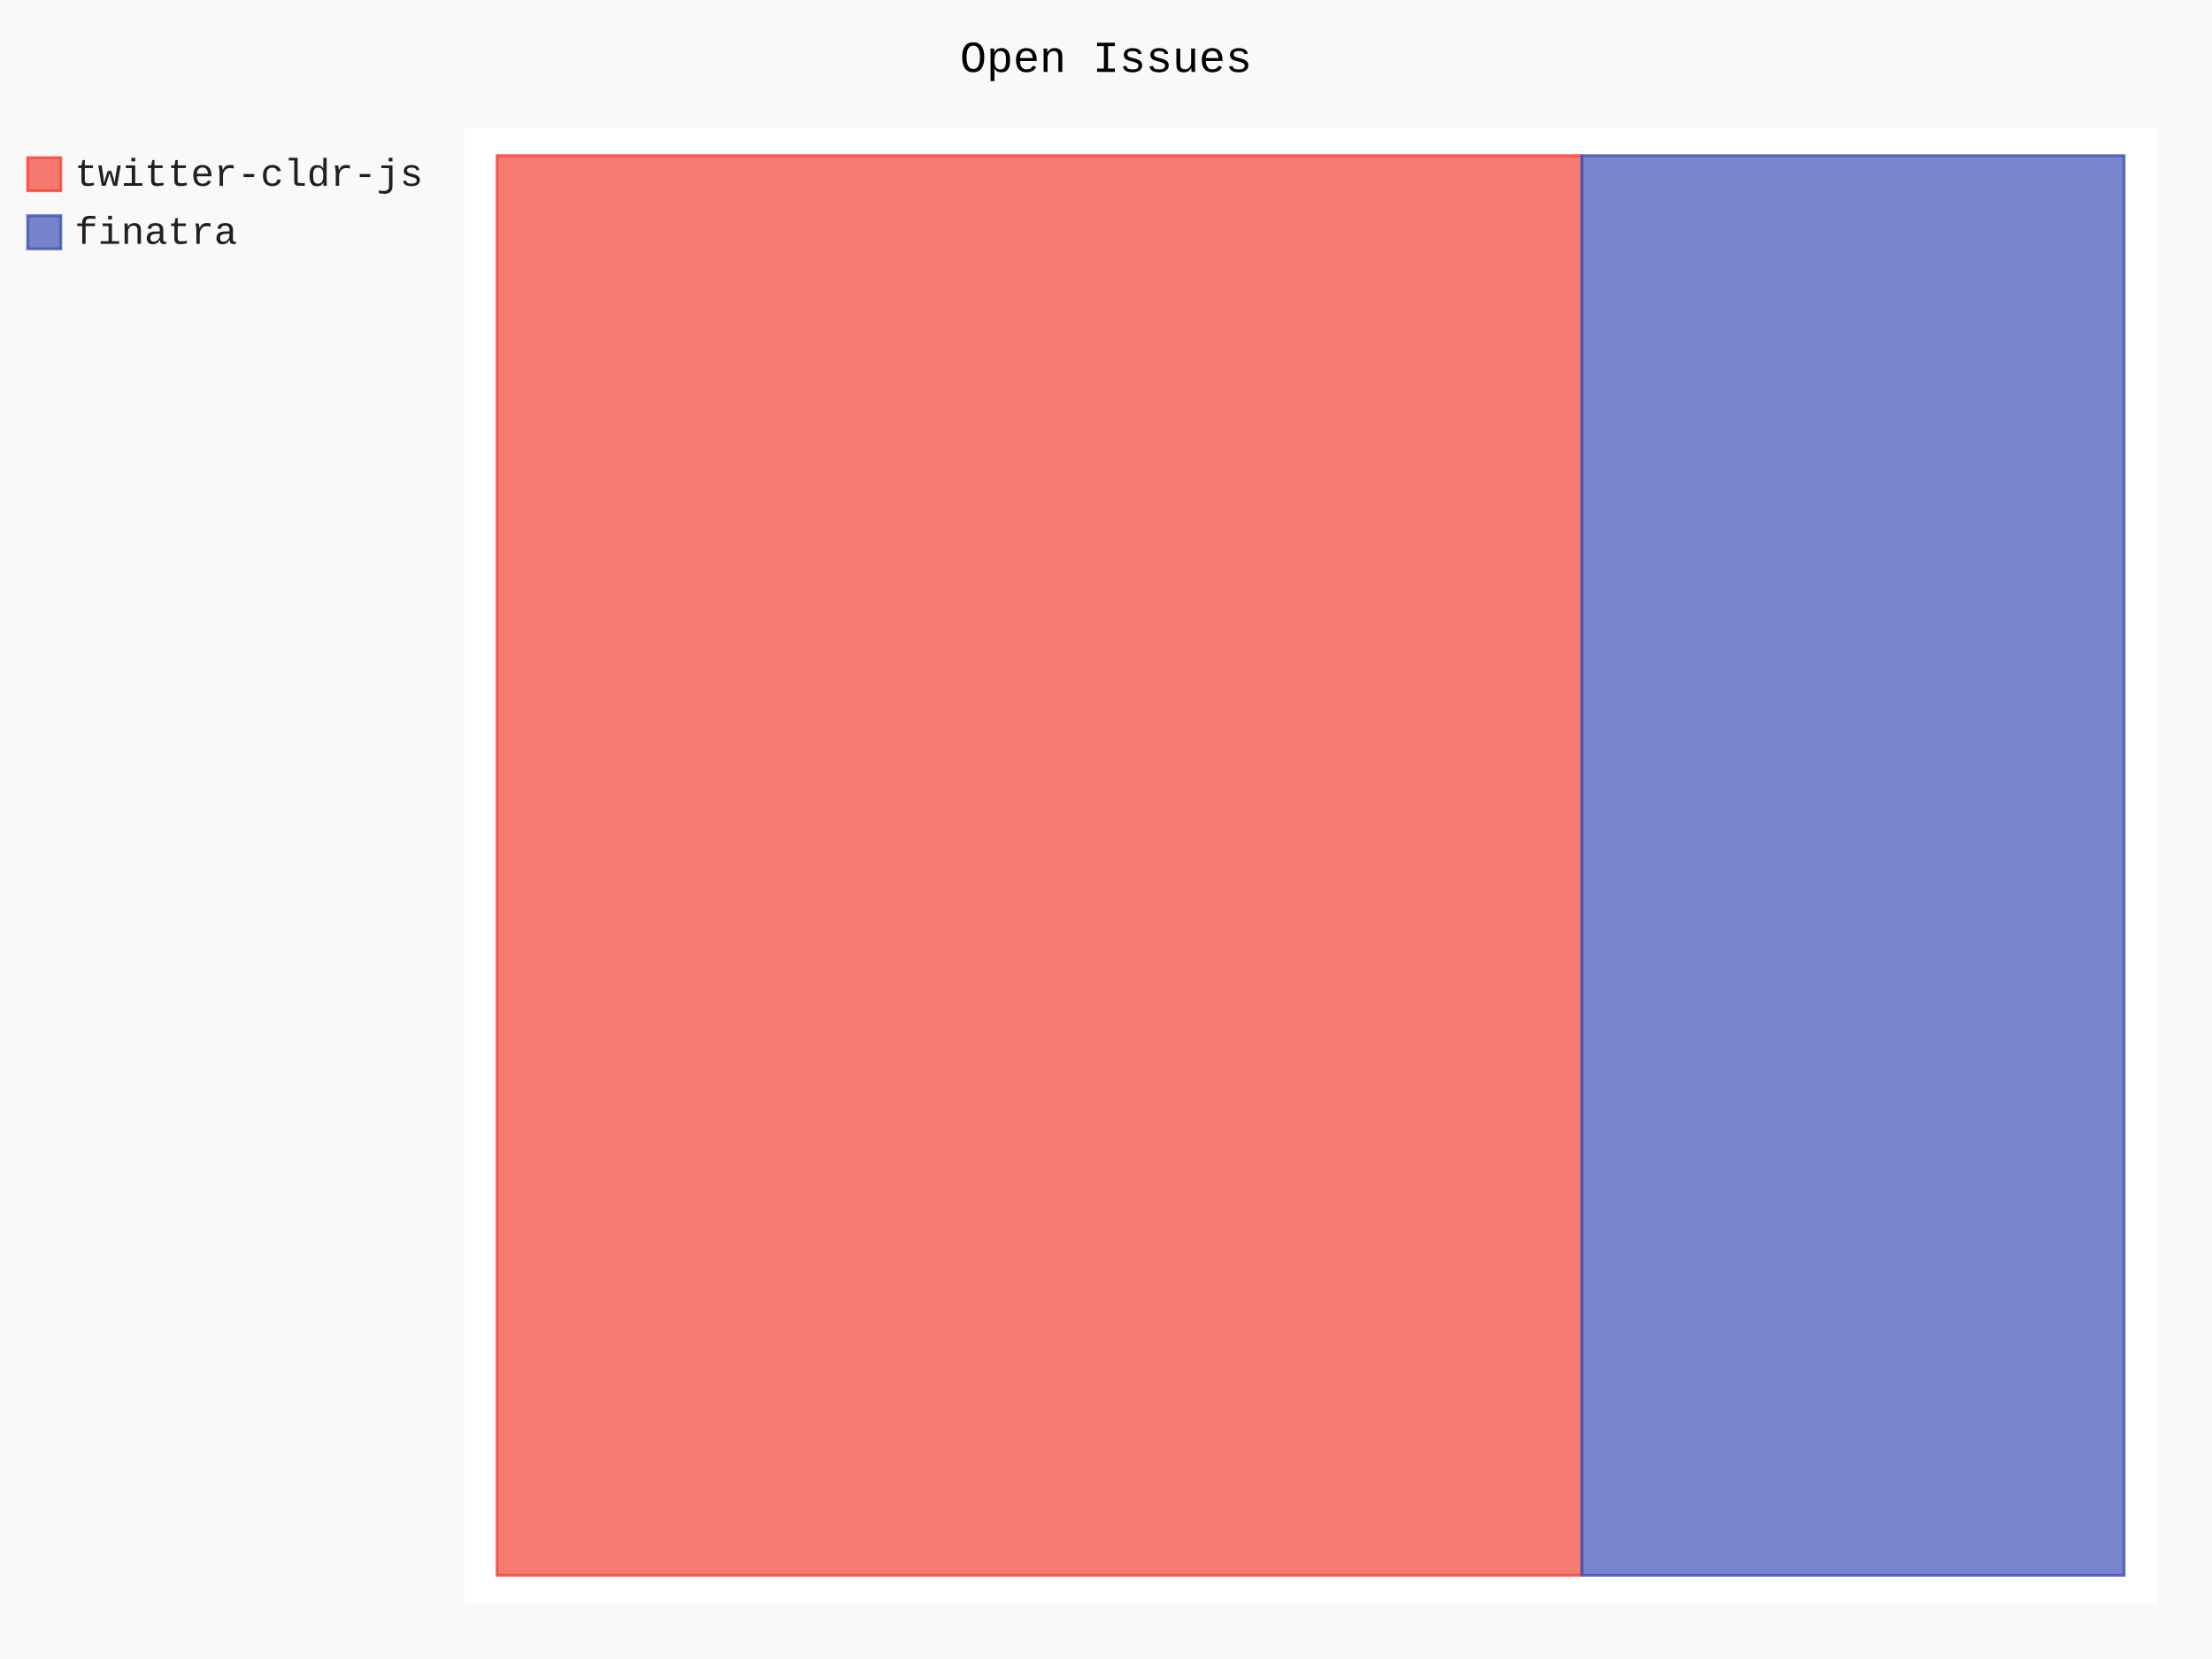
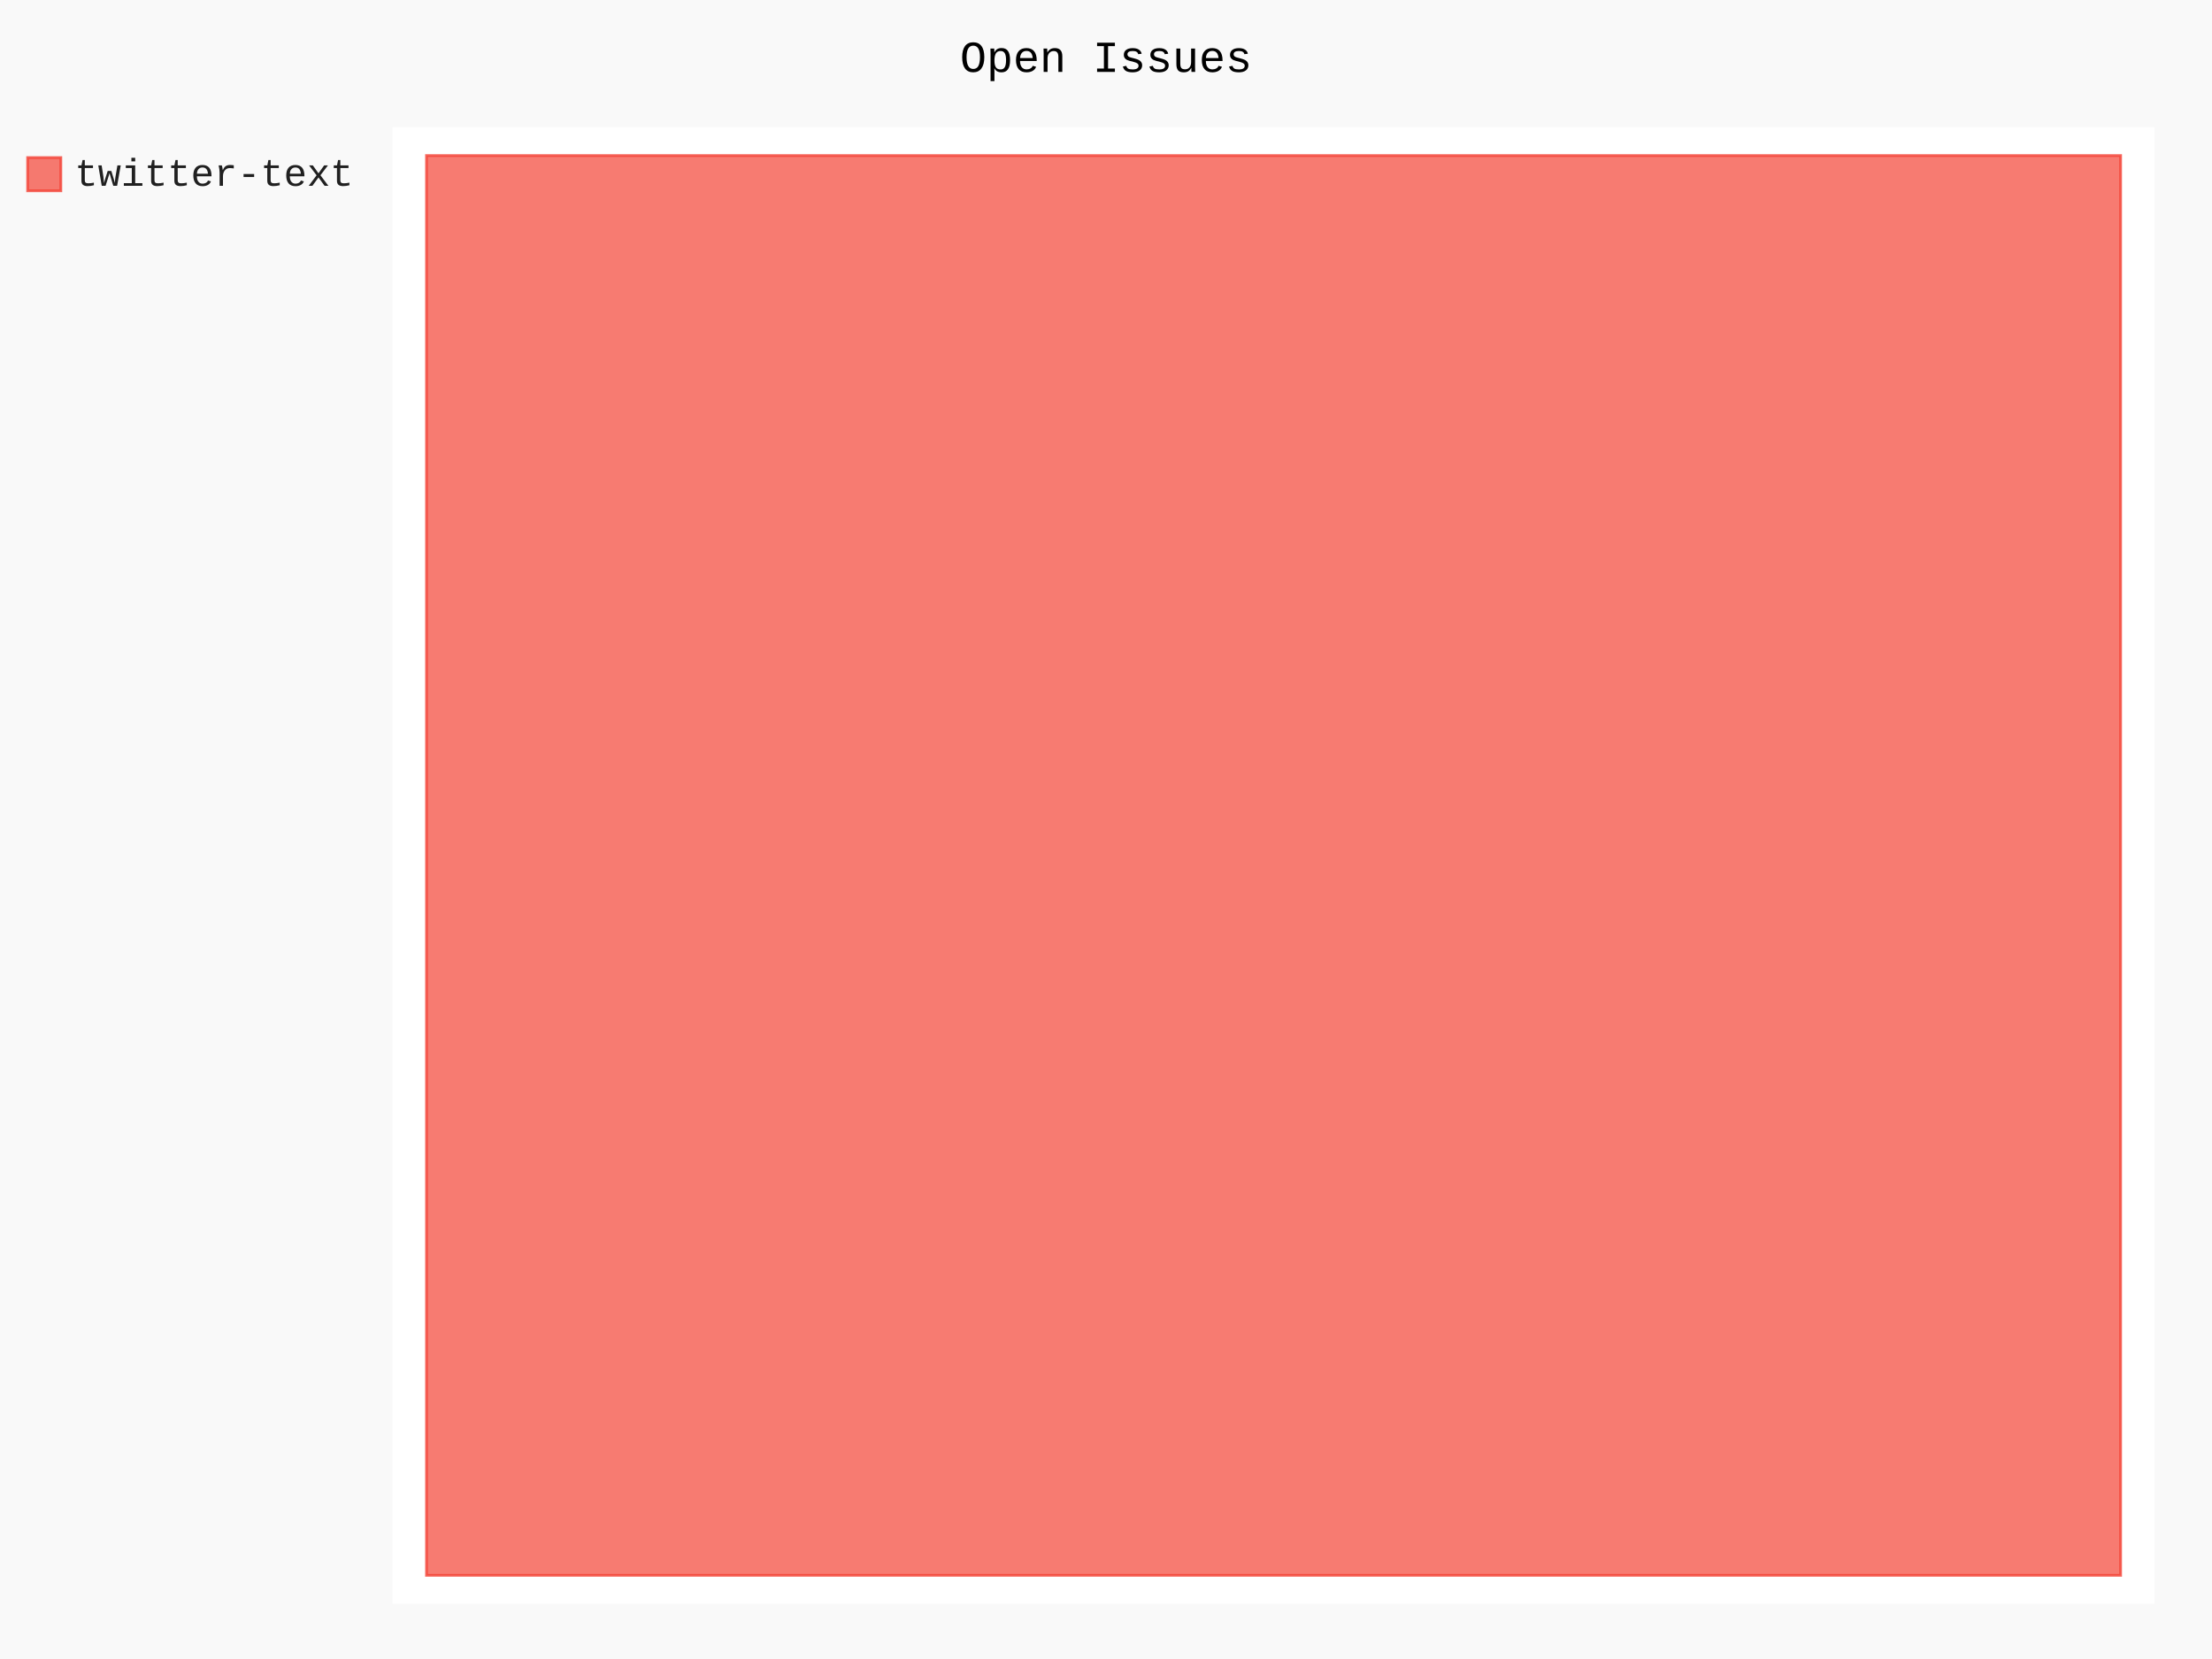
- <svg xmlns="http://www.w3.org/2000/svg" id="chart-6778c29f-4678-4f2b-a222-fbb6758e4d0d" class="pygal-chart" viewBox="0 0 800 600">
+ <svg xmlns="http://www.w3.org/2000/svg" id="chart-b7a69100-7bd3-4439-892b-9aa1ce71fb4b" class="pygal-chart" viewBox="0 0 800 600">
  <defs>
-     <style type="text/css">#chart-6778c29f-4678-4f2b-a222-fbb6758e4d0d{-webkit-user-select:none;-webkit-font-smoothing:antialiased;font-family:Consolas,"Liberation Mono",Menlo,Courier,monospace}#chart-6778c29f-4678-4f2b-a222-fbb6758e4d0d .title{font-family:Consolas,"Liberation Mono",Menlo,Courier,monospace;font-size:16px}#chart-6778c29f-4678-4f2b-a222-fbb6758e4d0d .legends .legend text{font-family:Consolas,"Liberation Mono",Menlo,Courier,monospace;font-size:14px}#chart-6778c29f-4678-4f2b-a222-fbb6758e4d0d .axis text{font-family:Consolas,"Liberation Mono",Menlo,Courier,monospace;font-size:10px}#chart-6778c29f-4678-4f2b-a222-fbb6758e4d0d .axis text.major{font-family:Consolas,"Liberation Mono",Menlo,Courier,monospace;font-size:10px}#chart-6778c29f-4678-4f2b-a222-fbb6758e4d0d .text-overlay text.value{font-family:Consolas,"Liberation Mono",Menlo,Courier,monospace;font-size:16px}#chart-6778c29f-4678-4f2b-a222-fbb6758e4d0d .text-overlay text.label{font-family:Consolas,"Liberation Mono",Menlo,Courier,monospace;font-size:10px}#chart-6778c29f-4678-4f2b-a222-fbb6758e4d0d .tooltip{font-family:Consolas,"Liberation Mono",Menlo,Courier,monospace;font-size:14px}#chart-6778c29f-4678-4f2b-a222-fbb6758e4d0d text.no_data{font-family:Consolas,"Liberation Mono",Menlo,Courier,monospace;font-size:64px}
- #chart-6778c29f-4678-4f2b-a222-fbb6758e4d0d{background-color:rgba(249,249,249,1)}#chart-6778c29f-4678-4f2b-a222-fbb6758e4d0d path,#chart-6778c29f-4678-4f2b-a222-fbb6758e4d0d line,#chart-6778c29f-4678-4f2b-a222-fbb6758e4d0d rect,#chart-6778c29f-4678-4f2b-a222-fbb6758e4d0d circle{-webkit-transition:150ms;-moz-transition:150ms;transition:150ms}#chart-6778c29f-4678-4f2b-a222-fbb6758e4d0d .graph &gt; .background{fill:rgba(249,249,249,1)}#chart-6778c29f-4678-4f2b-a222-fbb6758e4d0d .plot &gt; .background{fill:rgba(255,255,255,1)}#chart-6778c29f-4678-4f2b-a222-fbb6758e4d0d .graph{fill:rgba(0,0,0,.87)}#chart-6778c29f-4678-4f2b-a222-fbb6758e4d0d text.no_data{fill:rgba(0,0,0,1)}#chart-6778c29f-4678-4f2b-a222-fbb6758e4d0d .title{fill:rgba(0,0,0,1)}#chart-6778c29f-4678-4f2b-a222-fbb6758e4d0d .legends .legend text{fill:rgba(0,0,0,.87)}#chart-6778c29f-4678-4f2b-a222-fbb6758e4d0d .legends .legend:hover text{fill:rgba(0,0,0,1)}#chart-6778c29f-4678-4f2b-a222-fbb6758e4d0d .axis .line{stroke:rgba(0,0,0,1)}#chart-6778c29f-4678-4f2b-a222-fbb6758e4d0d .axis .guide.line{stroke:rgba(0,0,0,.54)}#chart-6778c29f-4678-4f2b-a222-fbb6758e4d0d .axis .major.line{stroke:rgba(0,0,0,.87)}#chart-6778c29f-4678-4f2b-a222-fbb6758e4d0d .axis text.major{fill:rgba(0,0,0,1)}#chart-6778c29f-4678-4f2b-a222-fbb6758e4d0d .axis.y .guides:hover .guide.line,#chart-6778c29f-4678-4f2b-a222-fbb6758e4d0d .line-graph .axis.x .guides:hover .guide.line,#chart-6778c29f-4678-4f2b-a222-fbb6758e4d0d .stackedline-graph .axis.x .guides:hover .guide.line,#chart-6778c29f-4678-4f2b-a222-fbb6758e4d0d .xy-graph .axis.x .guides:hover .guide.line{stroke:rgba(0,0,0,1)}#chart-6778c29f-4678-4f2b-a222-fbb6758e4d0d .axis .guides:hover text{fill:rgba(0,0,0,1)}#chart-6778c29f-4678-4f2b-a222-fbb6758e4d0d .reactive{fill-opacity:.7;stroke-opacity:.8;stroke-width:1}#chart-6778c29f-4678-4f2b-a222-fbb6758e4d0d .ci{stroke:rgba(0,0,0,.87)}#chart-6778c29f-4678-4f2b-a222-fbb6758e4d0d .reactive.active,#chart-6778c29f-4678-4f2b-a222-fbb6758e4d0d .active .reactive{fill-opacity:.8;stroke-opacity:.9;stroke-width:4}#chart-6778c29f-4678-4f2b-a222-fbb6758e4d0d .ci .reactive.active{stroke-width:1.5}#chart-6778c29f-4678-4f2b-a222-fbb6758e4d0d .series text{fill:rgba(0,0,0,1)}#chart-6778c29f-4678-4f2b-a222-fbb6758e4d0d .tooltip rect{fill:rgba(255,255,255,1);stroke:rgba(0,0,0,1);-webkit-transition:opacity 150ms;-moz-transition:opacity 150ms;transition:opacity 150ms}#chart-6778c29f-4678-4f2b-a222-fbb6758e4d0d .tooltip .label{fill:rgba(0,0,0,.87)}#chart-6778c29f-4678-4f2b-a222-fbb6758e4d0d .tooltip .label{fill:rgba(0,0,0,.87)}#chart-6778c29f-4678-4f2b-a222-fbb6758e4d0d .tooltip .legend{font-size:.8em;fill:rgba(0,0,0,.54)}#chart-6778c29f-4678-4f2b-a222-fbb6758e4d0d .tooltip .x_label{font-size:.6em;fill:rgba(0,0,0,1)}#chart-6778c29f-4678-4f2b-a222-fbb6758e4d0d .tooltip .xlink{font-size:.5em;text-decoration:underline}#chart-6778c29f-4678-4f2b-a222-fbb6758e4d0d .tooltip .value{font-size:1.5em}#chart-6778c29f-4678-4f2b-a222-fbb6758e4d0d .bound{font-size:.5em}#chart-6778c29f-4678-4f2b-a222-fbb6758e4d0d .max-value{font-size:.75em;fill:rgba(0,0,0,.54)}#chart-6778c29f-4678-4f2b-a222-fbb6758e4d0d .map-element{fill:rgba(255,255,255,1);stroke:rgba(0,0,0,.54) !important}#chart-6778c29f-4678-4f2b-a222-fbb6758e4d0d .map-element .reactive{fill-opacity:inherit;stroke-opacity:inherit}#chart-6778c29f-4678-4f2b-a222-fbb6758e4d0d .color-0,#chart-6778c29f-4678-4f2b-a222-fbb6758e4d0d .color-0 a:visited{stroke:#F44336;fill:#F44336}#chart-6778c29f-4678-4f2b-a222-fbb6758e4d0d .color-1,#chart-6778c29f-4678-4f2b-a222-fbb6758e4d0d .color-1 a:visited{stroke:#3F51B5;fill:#3F51B5}#chart-6778c29f-4678-4f2b-a222-fbb6758e4d0d .text-overlay .color-0 text{fill:black}#chart-6778c29f-4678-4f2b-a222-fbb6758e4d0d .text-overlay .color-1 text{fill:black}
- #chart-6778c29f-4678-4f2b-a222-fbb6758e4d0d text.no_data{text-anchor:middle}#chart-6778c29f-4678-4f2b-a222-fbb6758e4d0d .guide.line{fill:none}#chart-6778c29f-4678-4f2b-a222-fbb6758e4d0d .centered{text-anchor:middle}#chart-6778c29f-4678-4f2b-a222-fbb6758e4d0d .title{text-anchor:middle}#chart-6778c29f-4678-4f2b-a222-fbb6758e4d0d .legends .legend text{fill-opacity:1}#chart-6778c29f-4678-4f2b-a222-fbb6758e4d0d .axis.x text{text-anchor:middle}#chart-6778c29f-4678-4f2b-a222-fbb6758e4d0d .axis.x:not(.web) text[transform]{text-anchor:start}#chart-6778c29f-4678-4f2b-a222-fbb6758e4d0d .axis.x:not(.web) text[transform].backwards{text-anchor:end}#chart-6778c29f-4678-4f2b-a222-fbb6758e4d0d .axis.y text{text-anchor:end}#chart-6778c29f-4678-4f2b-a222-fbb6758e4d0d .axis.y text[transform].backwards{text-anchor:start}#chart-6778c29f-4678-4f2b-a222-fbb6758e4d0d .axis.y2 text{text-anchor:start}#chart-6778c29f-4678-4f2b-a222-fbb6758e4d0d .axis.y2 text[transform].backwards{text-anchor:end}#chart-6778c29f-4678-4f2b-a222-fbb6758e4d0d .axis .guide.line{stroke-dasharray:4,4;stroke:black}#chart-6778c29f-4678-4f2b-a222-fbb6758e4d0d .axis .major.guide.line{stroke-dasharray:6,6;stroke:black}#chart-6778c29f-4678-4f2b-a222-fbb6758e4d0d .horizontal .axis.y .guide.line,#chart-6778c29f-4678-4f2b-a222-fbb6758e4d0d .horizontal .axis.y2 .guide.line,#chart-6778c29f-4678-4f2b-a222-fbb6758e4d0d .vertical .axis.x .guide.line{opacity:0}#chart-6778c29f-4678-4f2b-a222-fbb6758e4d0d .horizontal .axis.always_show .guide.line,#chart-6778c29f-4678-4f2b-a222-fbb6758e4d0d .vertical .axis.always_show .guide.line{opacity:1 !important}#chart-6778c29f-4678-4f2b-a222-fbb6758e4d0d .axis.y .guides:hover .guide.line,#chart-6778c29f-4678-4f2b-a222-fbb6758e4d0d .axis.y2 .guides:hover .guide.line,#chart-6778c29f-4678-4f2b-a222-fbb6758e4d0d .axis.x .guides:hover .guide.line{opacity:1}#chart-6778c29f-4678-4f2b-a222-fbb6758e4d0d .axis .guides:hover text{opacity:1}#chart-6778c29f-4678-4f2b-a222-fbb6758e4d0d .nofill{fill:none}#chart-6778c29f-4678-4f2b-a222-fbb6758e4d0d .subtle-fill{fill-opacity:.2}#chart-6778c29f-4678-4f2b-a222-fbb6758e4d0d .dot{stroke-width:1px;fill-opacity:1;stroke-opacity:1}#chart-6778c29f-4678-4f2b-a222-fbb6758e4d0d .dot.active{stroke-width:5px}#chart-6778c29f-4678-4f2b-a222-fbb6758e4d0d .dot.negative{fill:transparent}#chart-6778c29f-4678-4f2b-a222-fbb6758e4d0d text,#chart-6778c29f-4678-4f2b-a222-fbb6758e4d0d tspan{stroke:none !important}#chart-6778c29f-4678-4f2b-a222-fbb6758e4d0d .series text.active{opacity:1}#chart-6778c29f-4678-4f2b-a222-fbb6758e4d0d .tooltip rect{fill-opacity:.95;stroke-width:.5}#chart-6778c29f-4678-4f2b-a222-fbb6758e4d0d .tooltip text{fill-opacity:1}#chart-6778c29f-4678-4f2b-a222-fbb6758e4d0d .showable{visibility:hidden}#chart-6778c29f-4678-4f2b-a222-fbb6758e4d0d .showable.shown{visibility:visible}#chart-6778c29f-4678-4f2b-a222-fbb6758e4d0d .gauge-background{fill:rgba(229,229,229,1);stroke:none}#chart-6778c29f-4678-4f2b-a222-fbb6758e4d0d .bg-lines{stroke:rgba(249,249,249,1);stroke-width:2px}</style>
+     <style type="text/css">#chart-b7a69100-7bd3-4439-892b-9aa1ce71fb4b{-webkit-user-select:none;-webkit-font-smoothing:antialiased;font-family:Consolas,"Liberation Mono",Menlo,Courier,monospace}#chart-b7a69100-7bd3-4439-892b-9aa1ce71fb4b .title{font-family:Consolas,"Liberation Mono",Menlo,Courier,monospace;font-size:16px}#chart-b7a69100-7bd3-4439-892b-9aa1ce71fb4b .legends .legend text{font-family:Consolas,"Liberation Mono",Menlo,Courier,monospace;font-size:14px}#chart-b7a69100-7bd3-4439-892b-9aa1ce71fb4b .axis text{font-family:Consolas,"Liberation Mono",Menlo,Courier,monospace;font-size:10px}#chart-b7a69100-7bd3-4439-892b-9aa1ce71fb4b .axis text.major{font-family:Consolas,"Liberation Mono",Menlo,Courier,monospace;font-size:10px}#chart-b7a69100-7bd3-4439-892b-9aa1ce71fb4b .text-overlay text.value{font-family:Consolas,"Liberation Mono",Menlo,Courier,monospace;font-size:16px}#chart-b7a69100-7bd3-4439-892b-9aa1ce71fb4b .text-overlay text.label{font-family:Consolas,"Liberation Mono",Menlo,Courier,monospace;font-size:10px}#chart-b7a69100-7bd3-4439-892b-9aa1ce71fb4b .tooltip{font-family:Consolas,"Liberation Mono",Menlo,Courier,monospace;font-size:14px}#chart-b7a69100-7bd3-4439-892b-9aa1ce71fb4b text.no_data{font-family:Consolas,"Liberation Mono",Menlo,Courier,monospace;font-size:64px}
+ #chart-b7a69100-7bd3-4439-892b-9aa1ce71fb4b{background-color:rgba(249,249,249,1)}#chart-b7a69100-7bd3-4439-892b-9aa1ce71fb4b path,#chart-b7a69100-7bd3-4439-892b-9aa1ce71fb4b line,#chart-b7a69100-7bd3-4439-892b-9aa1ce71fb4b rect,#chart-b7a69100-7bd3-4439-892b-9aa1ce71fb4b circle{-webkit-transition:150ms;-moz-transition:150ms;transition:150ms}#chart-b7a69100-7bd3-4439-892b-9aa1ce71fb4b .graph &gt; .background{fill:rgba(249,249,249,1)}#chart-b7a69100-7bd3-4439-892b-9aa1ce71fb4b .plot &gt; .background{fill:rgba(255,255,255,1)}#chart-b7a69100-7bd3-4439-892b-9aa1ce71fb4b .graph{fill:rgba(0,0,0,.87)}#chart-b7a69100-7bd3-4439-892b-9aa1ce71fb4b text.no_data{fill:rgba(0,0,0,1)}#chart-b7a69100-7bd3-4439-892b-9aa1ce71fb4b .title{fill:rgba(0,0,0,1)}#chart-b7a69100-7bd3-4439-892b-9aa1ce71fb4b .legends .legend text{fill:rgba(0,0,0,.87)}#chart-b7a69100-7bd3-4439-892b-9aa1ce71fb4b .legends .legend:hover text{fill:rgba(0,0,0,1)}#chart-b7a69100-7bd3-4439-892b-9aa1ce71fb4b .axis .line{stroke:rgba(0,0,0,1)}#chart-b7a69100-7bd3-4439-892b-9aa1ce71fb4b .axis .guide.line{stroke:rgba(0,0,0,.54)}#chart-b7a69100-7bd3-4439-892b-9aa1ce71fb4b .axis .major.line{stroke:rgba(0,0,0,.87)}#chart-b7a69100-7bd3-4439-892b-9aa1ce71fb4b .axis text.major{fill:rgba(0,0,0,1)}#chart-b7a69100-7bd3-4439-892b-9aa1ce71fb4b .axis.y .guides:hover .guide.line,#chart-b7a69100-7bd3-4439-892b-9aa1ce71fb4b .line-graph .axis.x .guides:hover .guide.line,#chart-b7a69100-7bd3-4439-892b-9aa1ce71fb4b .stackedline-graph .axis.x .guides:hover .guide.line,#chart-b7a69100-7bd3-4439-892b-9aa1ce71fb4b .xy-graph .axis.x .guides:hover .guide.line{stroke:rgba(0,0,0,1)}#chart-b7a69100-7bd3-4439-892b-9aa1ce71fb4b .axis .guides:hover text{fill:rgba(0,0,0,1)}#chart-b7a69100-7bd3-4439-892b-9aa1ce71fb4b .reactive{fill-opacity:.7;stroke-opacity:.8;stroke-width:1}#chart-b7a69100-7bd3-4439-892b-9aa1ce71fb4b .ci{stroke:rgba(0,0,0,.87)}#chart-b7a69100-7bd3-4439-892b-9aa1ce71fb4b .reactive.active,#chart-b7a69100-7bd3-4439-892b-9aa1ce71fb4b .active .reactive{fill-opacity:.8;stroke-opacity:.9;stroke-width:4}#chart-b7a69100-7bd3-4439-892b-9aa1ce71fb4b .ci .reactive.active{stroke-width:1.5}#chart-b7a69100-7bd3-4439-892b-9aa1ce71fb4b .series text{fill:rgba(0,0,0,1)}#chart-b7a69100-7bd3-4439-892b-9aa1ce71fb4b .tooltip rect{fill:rgba(255,255,255,1);stroke:rgba(0,0,0,1);-webkit-transition:opacity 150ms;-moz-transition:opacity 150ms;transition:opacity 150ms}#chart-b7a69100-7bd3-4439-892b-9aa1ce71fb4b .tooltip .label{fill:rgba(0,0,0,.87)}#chart-b7a69100-7bd3-4439-892b-9aa1ce71fb4b .tooltip .label{fill:rgba(0,0,0,.87)}#chart-b7a69100-7bd3-4439-892b-9aa1ce71fb4b .tooltip .legend{font-size:.8em;fill:rgba(0,0,0,.54)}#chart-b7a69100-7bd3-4439-892b-9aa1ce71fb4b .tooltip .x_label{font-size:.6em;fill:rgba(0,0,0,1)}#chart-b7a69100-7bd3-4439-892b-9aa1ce71fb4b .tooltip .xlink{font-size:.5em;text-decoration:underline}#chart-b7a69100-7bd3-4439-892b-9aa1ce71fb4b .tooltip .value{font-size:1.5em}#chart-b7a69100-7bd3-4439-892b-9aa1ce71fb4b .bound{font-size:.5em}#chart-b7a69100-7bd3-4439-892b-9aa1ce71fb4b .max-value{font-size:.75em;fill:rgba(0,0,0,.54)}#chart-b7a69100-7bd3-4439-892b-9aa1ce71fb4b .map-element{fill:rgba(255,255,255,1);stroke:rgba(0,0,0,.54) !important}#chart-b7a69100-7bd3-4439-892b-9aa1ce71fb4b .map-element .reactive{fill-opacity:inherit;stroke-opacity:inherit}#chart-b7a69100-7bd3-4439-892b-9aa1ce71fb4b .color-0,#chart-b7a69100-7bd3-4439-892b-9aa1ce71fb4b .color-0 a:visited{stroke:#F44336;fill:#F44336}#chart-b7a69100-7bd3-4439-892b-9aa1ce71fb4b .text-overlay .color-0 text{fill:black}
+ #chart-b7a69100-7bd3-4439-892b-9aa1ce71fb4b text.no_data{text-anchor:middle}#chart-b7a69100-7bd3-4439-892b-9aa1ce71fb4b .guide.line{fill:none}#chart-b7a69100-7bd3-4439-892b-9aa1ce71fb4b .centered{text-anchor:middle}#chart-b7a69100-7bd3-4439-892b-9aa1ce71fb4b .title{text-anchor:middle}#chart-b7a69100-7bd3-4439-892b-9aa1ce71fb4b .legends .legend text{fill-opacity:1}#chart-b7a69100-7bd3-4439-892b-9aa1ce71fb4b .axis.x text{text-anchor:middle}#chart-b7a69100-7bd3-4439-892b-9aa1ce71fb4b .axis.x:not(.web) text[transform]{text-anchor:start}#chart-b7a69100-7bd3-4439-892b-9aa1ce71fb4b .axis.x:not(.web) text[transform].backwards{text-anchor:end}#chart-b7a69100-7bd3-4439-892b-9aa1ce71fb4b .axis.y text{text-anchor:end}#chart-b7a69100-7bd3-4439-892b-9aa1ce71fb4b .axis.y text[transform].backwards{text-anchor:start}#chart-b7a69100-7bd3-4439-892b-9aa1ce71fb4b .axis.y2 text{text-anchor:start}#chart-b7a69100-7bd3-4439-892b-9aa1ce71fb4b .axis.y2 text[transform].backwards{text-anchor:end}#chart-b7a69100-7bd3-4439-892b-9aa1ce71fb4b .axis .guide.line{stroke-dasharray:4,4;stroke:black}#chart-b7a69100-7bd3-4439-892b-9aa1ce71fb4b .axis .major.guide.line{stroke-dasharray:6,6;stroke:black}#chart-b7a69100-7bd3-4439-892b-9aa1ce71fb4b .horizontal .axis.y .guide.line,#chart-b7a69100-7bd3-4439-892b-9aa1ce71fb4b .horizontal .axis.y2 .guide.line,#chart-b7a69100-7bd3-4439-892b-9aa1ce71fb4b .vertical .axis.x .guide.line{opacity:0}#chart-b7a69100-7bd3-4439-892b-9aa1ce71fb4b .horizontal .axis.always_show .guide.line,#chart-b7a69100-7bd3-4439-892b-9aa1ce71fb4b .vertical .axis.always_show .guide.line{opacity:1 !important}#chart-b7a69100-7bd3-4439-892b-9aa1ce71fb4b .axis.y .guides:hover .guide.line,#chart-b7a69100-7bd3-4439-892b-9aa1ce71fb4b .axis.y2 .guides:hover .guide.line,#chart-b7a69100-7bd3-4439-892b-9aa1ce71fb4b .axis.x .guides:hover .guide.line{opacity:1}#chart-b7a69100-7bd3-4439-892b-9aa1ce71fb4b .axis .guides:hover text{opacity:1}#chart-b7a69100-7bd3-4439-892b-9aa1ce71fb4b .nofill{fill:none}#chart-b7a69100-7bd3-4439-892b-9aa1ce71fb4b .subtle-fill{fill-opacity:.2}#chart-b7a69100-7bd3-4439-892b-9aa1ce71fb4b .dot{stroke-width:1px;fill-opacity:1;stroke-opacity:1}#chart-b7a69100-7bd3-4439-892b-9aa1ce71fb4b .dot.active{stroke-width:5px}#chart-b7a69100-7bd3-4439-892b-9aa1ce71fb4b .dot.negative{fill:transparent}#chart-b7a69100-7bd3-4439-892b-9aa1ce71fb4b text,#chart-b7a69100-7bd3-4439-892b-9aa1ce71fb4b tspan{stroke:none !important}#chart-b7a69100-7bd3-4439-892b-9aa1ce71fb4b .series text.active{opacity:1}#chart-b7a69100-7bd3-4439-892b-9aa1ce71fb4b .tooltip rect{fill-opacity:.95;stroke-width:.5}#chart-b7a69100-7bd3-4439-892b-9aa1ce71fb4b .tooltip text{fill-opacity:1}#chart-b7a69100-7bd3-4439-892b-9aa1ce71fb4b .showable{visibility:hidden}#chart-b7a69100-7bd3-4439-892b-9aa1ce71fb4b .showable.shown{visibility:visible}#chart-b7a69100-7bd3-4439-892b-9aa1ce71fb4b .gauge-background{fill:rgba(229,229,229,1);stroke:none}#chart-b7a69100-7bd3-4439-892b-9aa1ce71fb4b .bg-lines{stroke:rgba(249,249,249,1);stroke-width:2px}</style>
  </defs>
  <g class="graph treemap-graph vertical">
    <rect x="0" y="0" width="800" height="600" class="background" />
-     <g transform="translate(168, 46)" class="plot">
-       <rect x="0" y="0" width="612.0" height="534" class="background" />
+     <g transform="translate(142, 46)" class="plot">
+       <rect x="0" y="0" width="637.2" height="534" class="background" />
      <g class="series serie-0 color-0">
        <g class="rects">
          <g class="rect">
-             <rect x="11.769" y="10.269" width="392.308" height="513.462" class="rect reactive tooltip-trigger" />
-           </g>
-         </g>
-       </g>
-       <g class="series serie-1 color-1">
-         <g class="rects">
-           <g class="rect">
-             <rect x="404.077" y="10.269" width="196.154" height="513.462" class="rect reactive tooltip-trigger" />
+             <rect x="12.254" y="10.269" width="612.692" height="513.462" class="rect reactive tooltip-trigger" />
          </g>
        </g>
      </g>
    </g>
    <g class="titles">
      <text x="400.0" y="26" class="title plot_title">Open Issues</text>
    </g>
-     <g transform="translate(168, 46)" class="plot overlay">
+     <g transform="translate(142, 46)" class="plot overlay">
      <g class="series serie-0 color-0" />
-       <g class="series serie-1 color-1" />
    </g>
-     <g transform="translate(168, 46)" class="plot text-overlay">
+     <g transform="translate(142, 46)" class="plot text-overlay">
      <g class="series serie-0 color-0" />
-       <g class="series serie-1 color-1" />
    </g>
-     <g transform="translate(168, 46)" class="plot tooltip-overlay">
+     <g transform="translate(142, 46)" class="plot tooltip-overlay">
      <g transform="translate(0 0)" style="opacity: 0" class="tooltip">
        <rect rx="0" ry="0" width="0" height="0" class="tooltip-box" />
        <g class="text" />
      </g>
    </g>
    <g transform="translate(10, 56)" class="legends">
      <g id="activate-serie-0" class="legend reactive activate-serie">
        <rect x="0.0" y="1.0" width="12" height="12" class="color-0 reactive" />
-         <text x="17.0" y="11.2">twitter-cldr-js</text>
-       </g>
-       <g id="activate-serie-1" class="legend reactive activate-serie">
-         <rect x="0.0" y="22.0" width="12" height="12" class="color-1 reactive" />
-         <text x="17.0" y="32.2">finatra</text>
+         <text x="17.0" y="11.2">twitter-text</text>
      </g>
    </g>
    <g transform="translate(790, 56)" class="legends" />
  </g>
</svg>
